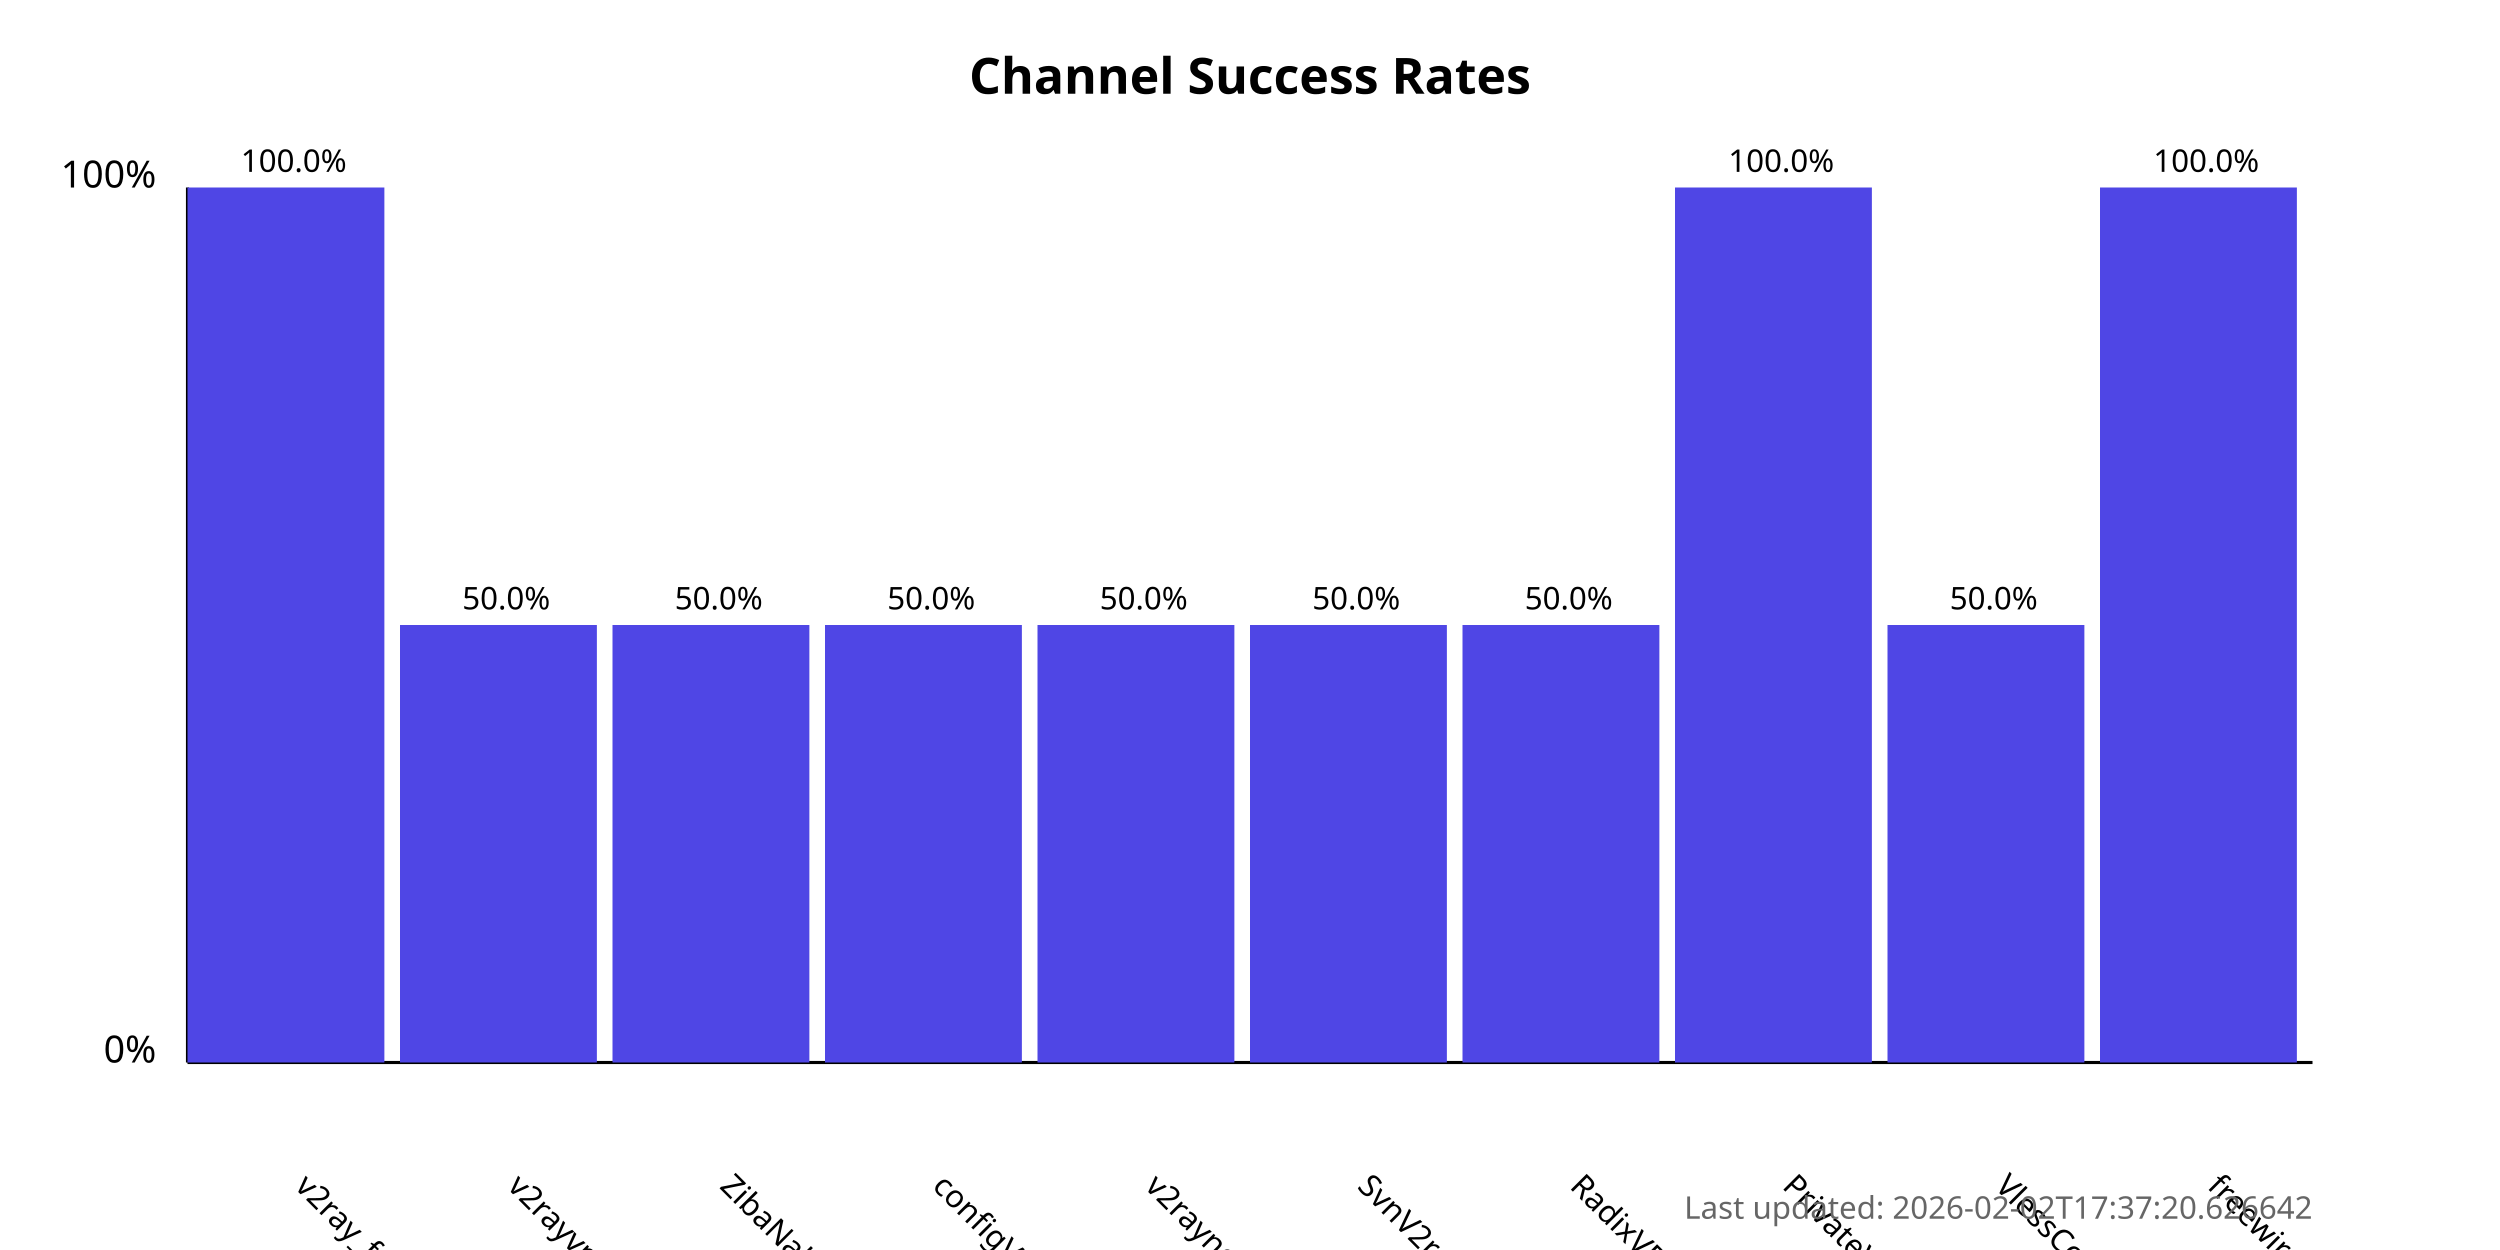
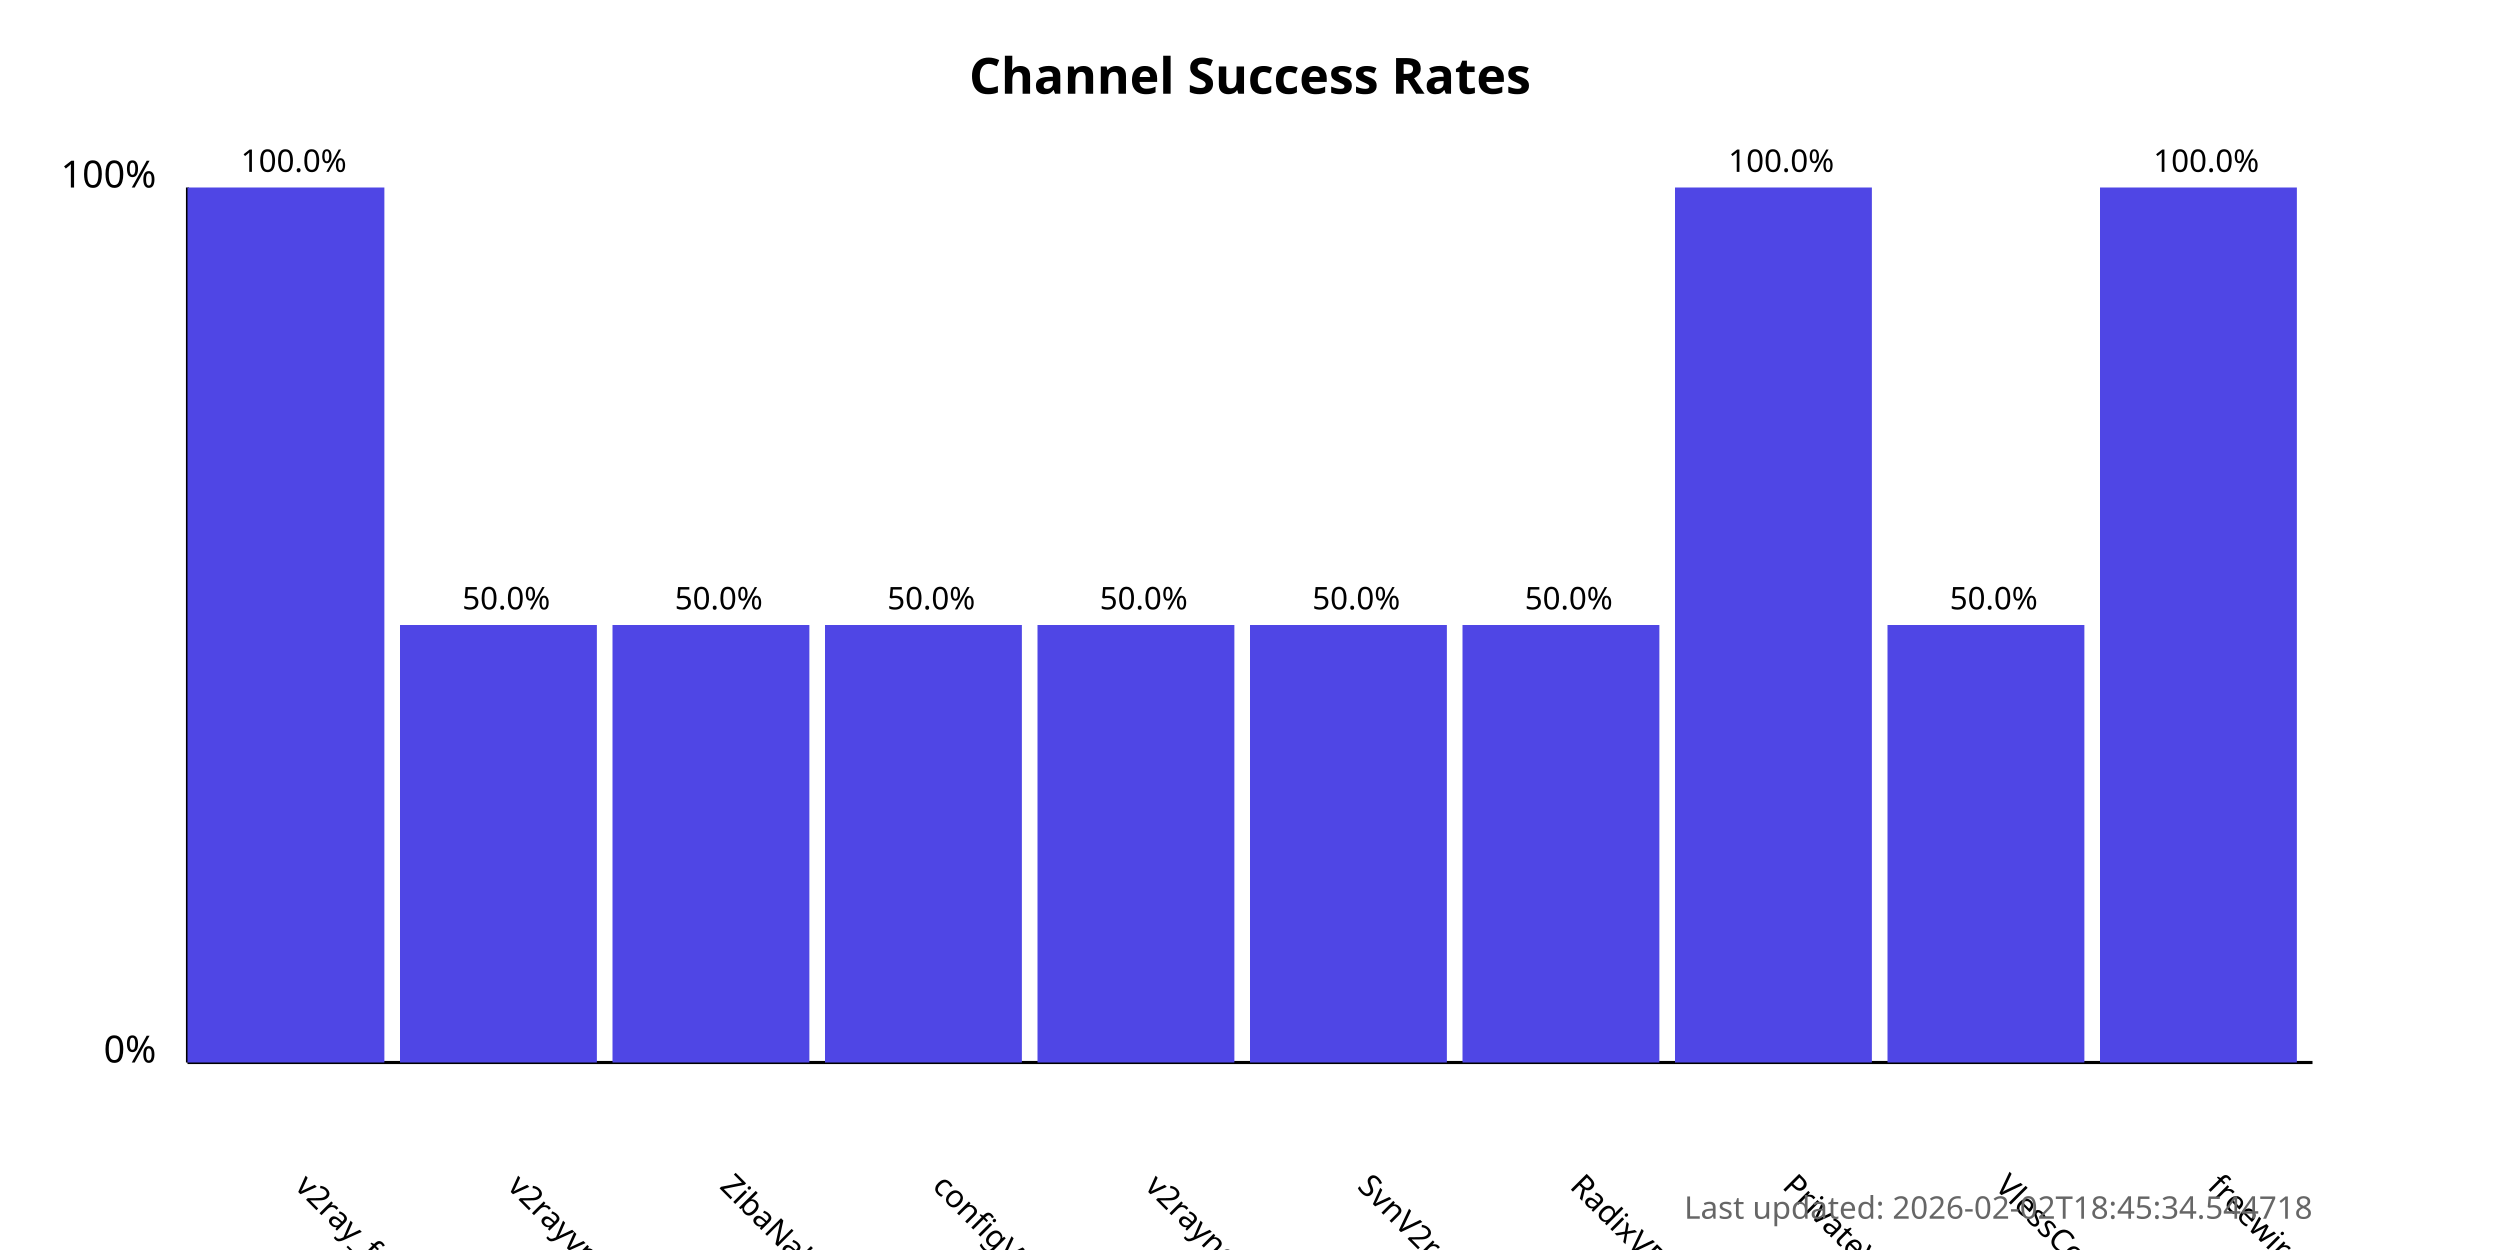
<svg xmlns="http://www.w3.org/2000/svg" width="800" height="400">
  <style>
            .chart-title { font: bold 16px sans-serif; }
            .axis-label { font: 12px sans-serif; }
            .tick-label { font: 10px sans-serif; }
            .bar { fill: #4f46e5; }
            .bar:hover { fill: #6366f1; }
            .timestamp { font: 10px sans-serif; fill: #666; }
        </style>
  <text x="400.0" y="30" text-anchor="middle" class="chart-title">
            Channel Success Rates
        </text>
  <line x1="60" y1="340" x2="60" y2="60" stroke="black" stroke-width="1" />
  <line x1="60" y1="340" x2="740" y2="340" stroke="black" stroke-width="1" />
  <text x="50" y="340" text-anchor="end" class="axis-label">0%</text>
  <text x="50" y="60" text-anchor="end" class="axis-label">100%</text>
  <g>
    <rect x="60" y="60.0" width="63.0" height="280.0" class="bar" />
    <text x="94.0" y="380" transform="rotate(45, 94.0, 380)" text-anchor="start" class="tick-label">
                v2ray_free_conf
            </text>
    <text x="94.0" y="55.0" text-anchor="middle" class="tick-label">
                100.0%
            </text>
  </g>
  <g>
    <rect x="128.0" y="200.0" width="63.0" height="140.0" class="bar" />
    <text x="162.0" y="380" transform="rotate(45, 162.0, 380)" text-anchor="start" class="tick-label">
                v2rayvpno
            </text>
    <text x="162.0" y="195.0" text-anchor="middle" class="tick-label">
                50.0%
            </text>
  </g>
  <g>
    <rect x="196.0" y="200.0" width="63.0" height="140.0" class="bar" />
    <text x="230.0" y="380" transform="rotate(45, 230.0, 380)" text-anchor="start" class="tick-label">
                ZibaNabz
            </text>
    <text x="230.0" y="195.0" text-anchor="middle" class="tick-label">
                50.0%
            </text>
  </g>
  <g>
    <rect x="264.0" y="200.0" width="63.0" height="140.0" class="bar" />
    <text x="298.0" y="380" transform="rotate(45, 298.0, 380)" text-anchor="start" class="tick-label">
                configV2rayForFree
            </text>
    <text x="298.0" y="195.0" text-anchor="middle" class="tick-label">
                50.0%
            </text>
  </g>
  <g>
    <rect x="332.0" y="200.0" width="63.0" height="140.0" class="bar" />
    <text x="366.0" y="380" transform="rotate(45, 366.0, 380)" text-anchor="start" class="tick-label">
                v2rayngvpn
            </text>
    <text x="366.0" y="195.0" text-anchor="middle" class="tick-label">
                50.0%
            </text>
  </g>
  <g>
    <rect x="400.0" y="200.0" width="63.0" height="140.0" class="bar" />
    <text x="434.0" y="380" transform="rotate(45, 434.0, 380)" text-anchor="start" class="tick-label">
                SvnV2ray
            </text>
    <text x="434.0" y="195.0" text-anchor="middle" class="tick-label">
                50.0%
            </text>
  </g>
  <g>
    <rect x="468.0" y="200.0" width="63.0" height="140.0" class="bar" />
    <text x="502.0" y="380" transform="rotate(45, 502.0, 380)" text-anchor="start" class="tick-label">
                RadixVPN
            </text>
    <text x="502.0" y="195.0" text-anchor="middle" class="tick-label">
                50.0%
            </text>
  </g>
  <g>
    <rect x="536.0" y="60.0" width="63.0" height="280.0" class="bar" />
    <text x="570.0" y="380" transform="rotate(45, 570.0, 380)" text-anchor="start" class="tick-label">
                PrivateVPNs
            </text>
    <text x="570.0" y="55.0" text-anchor="middle" class="tick-label">
                100.0%
            </text>
  </g>
  <g>
    <rect x="604.0" y="200.0" width="63.0" height="140.0" class="bar" />
    <text x="638.0" y="380" transform="rotate(45, 638.0, 380)" text-anchor="start" class="tick-label">
                VlessConfig
            </text>
    <text x="638.0" y="195.0" text-anchor="middle" class="tick-label">
                50.0%
            </text>
  </g>
  <g>
    <rect x="672.0" y="60.0" width="63.0" height="280.0" class="bar" />
    <text x="706.0" y="380" transform="rotate(45, 706.0, 380)" text-anchor="start" class="tick-label">
                freewireguard
            </text>
    <text x="706.0" y="55.0" text-anchor="middle" class="tick-label">
                100.0%
            </text>
  </g>
  <text x="740" y="390" text-anchor="end" class="timestamp">
-             Last updated: 2026-02-02T17:37:20.626642
+             Last updated: 2026-02-02T18:45:34.544718
        </text>
</svg>
